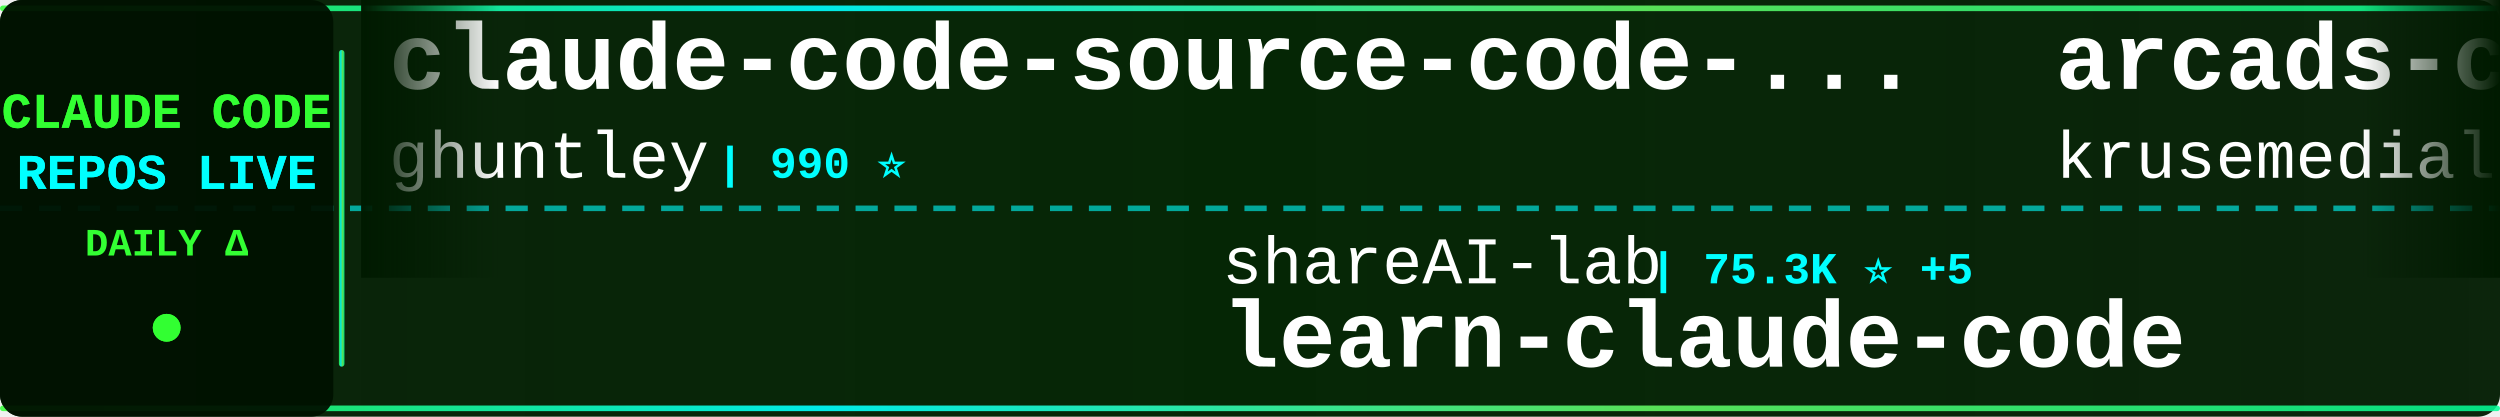
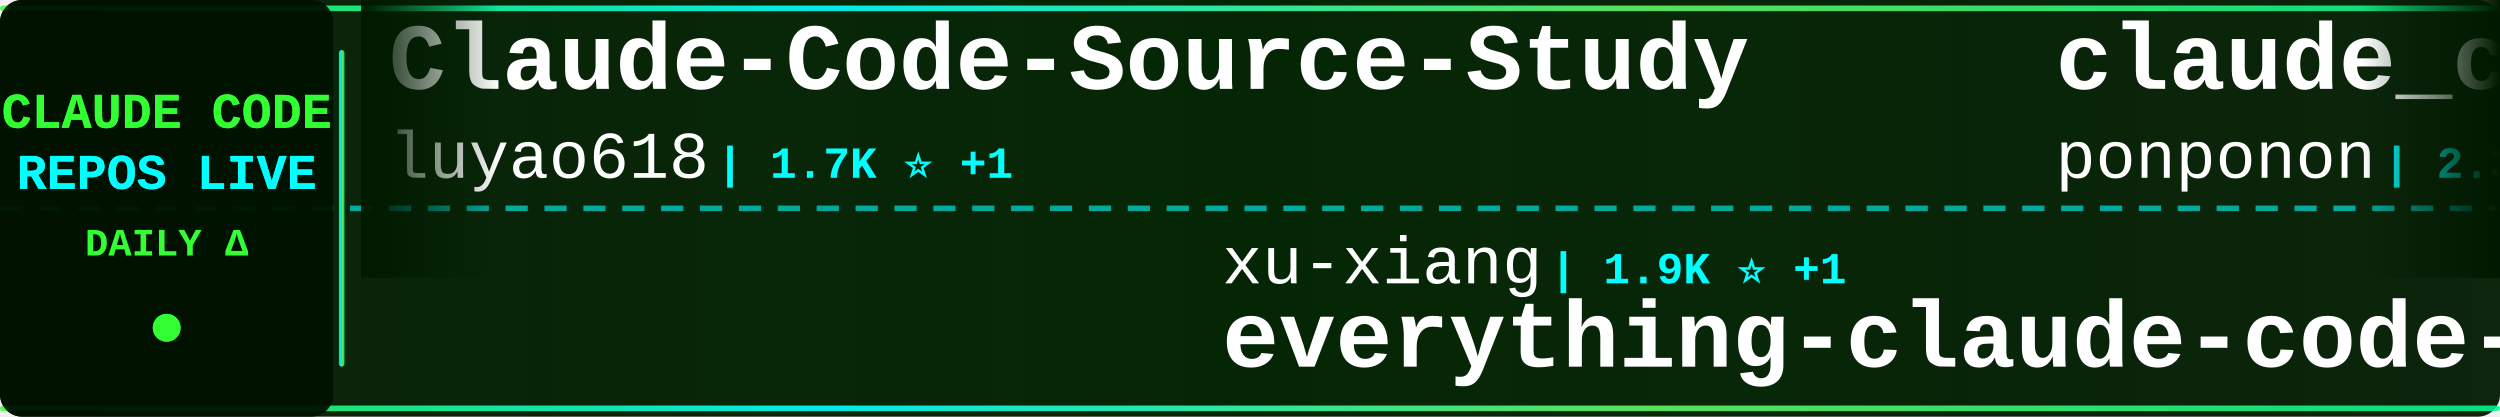
<svg xmlns="http://www.w3.org/2000/svg" width="900" height="150">
  <defs>
    <linearGradient id="tickerBg" x1="0%" y1="0%" x2="100%" y2="0%">
      <stop offset="0%" style="stop-color:#001a00;stop-opacity:0.95" />
      <stop offset="50%" style="stop-color:#002200;stop-opacity:0.98" />
      <stop offset="100%" style="stop-color:#001a00;stop-opacity:0.95" />
    </linearGradient>
    <linearGradient id="borderGrad" x1="0%" y1="0%" x2="100%" y2="0%">
      <stop offset="0%" style="stop-color:#33ff33;stop-opacity:0.85">
        <animate attributeName="stop-opacity" values="0.85;1;0.85" dur="2s" repeatCount="indefinite" />
      </stop>
      <stop offset="33%" style="stop-color:#00ffff;stop-opacity:0.9">
        <animate attributeName="stop-opacity" values="0.9;1;0.9" dur="2.2s" repeatCount="indefinite" />
      </stop>
      <stop offset="66%" style="stop-color:#66ff66;stop-opacity:0.85">
        <animate attributeName="stop-opacity" values="0.85;1;0.85" dur="1.8s" repeatCount="indefinite" />
      </stop>
      <stop offset="100%" style="stop-color:#00ff99;stop-opacity:0.85">
        <animate attributeName="stop-opacity" values="0.85;1;0.85" dur="2s" repeatCount="indefinite" />
      </stop>
    </linearGradient>
    <filter id="textGlow">
      <feGaussianBlur stdDeviation="0.1" result="coloredBlur" />
      <feMerge>
        <feMergeNode in="coloredBlur" />
        <feMergeNode in="SourceGraphic" />
      </feMerge>
    </filter>
    <filter id="metricGlow">
      <feGaussianBlur stdDeviation="0.2" result="coloredBlur" />
      <feMerge>
        <feMergeNode in="coloredBlur" />
        <feMergeNode in="SourceGraphic" />
      </feMerge>
    </filter>
    <linearGradient id="leftFade" x1="0%" y1="0%" x2="100%" y2="0%">
      <stop offset="0%" style="stop-color:#001a00;stop-opacity:1" />
      <stop offset="100%" style="stop-color:#001a00;stop-opacity:0" />
    </linearGradient>
    <linearGradient id="rightFade" x1="0%" y1="0%" x2="100%" y2="0%">
      <stop offset="0%" style="stop-color:#001a00;stop-opacity:0" />
      <stop offset="100%" style="stop-color:#001a00;stop-opacity:1" />
    </linearGradient>
  </defs>
  <rect width="900" height="150" fill="url(#tickerBg)" rx="8" />
  <rect x="0" y="2" width="900" height="2" fill="url(#borderGrad)" rx="1" />
  <rect x="0" y="146" width="900" height="2" fill="url(#borderGrad)" rx="1" />
  <line x1="0" y1="75" x2="900" y2="75" stroke="#00ffff" stroke-width="2" stroke-dasharray="8 6" opacity="0.6" />
  <rect x="0" y="0" width="120" height="150" fill="#001100" opacity="0.95" rx="8" />
  <text x="60" y="46" font-family="'Courier New', monospace" font-size="18" font-weight="bold" fill="#33ff33" text-anchor="middle" filter="url(#textGlow)">
    CLAUDE CODE
  </text>
  <text x="60" y="68" font-family="'Courier New', monospace" font-size="18" font-weight="bold" fill="#00ffff" text-anchor="middle" filter="url(#textGlow)">
    REPOS LIVE
  </text>
  <text x="60" y="92" font-family="'Courier New', monospace" font-size="14" font-weight="bold" fill="#33ff33" text-anchor="middle">
    DAILY Δ
  </text>
  <circle cx="60" cy="118" r="5" fill="#33ff33" filter="url(#metricGlow)">
    <animate attributeName="r" values="4;6;4" dur="1.5s" repeatCount="indefinite" />
    <animate attributeName="opacity" values="0.6;1;0.6" dur="1.5s" repeatCount="indefinite" />
  </circle>
  <rect x="122" y="18" width="2" height="114" fill="url(#borderGrad)" rx="1" />
  <clipPath id="tickerClip">
    <rect x="130" y="0" width="770" height="150" />
  </clipPath>
  <g clip-path="url(#tickerClip)">
    <g id="tickerItems">
      <animateTransform attributeName="transform" attributeType="XML" type="translate" from="0 0" to="-3000 0" dur="54s" repeatCount="indefinite" />
      <g transform="translate(0, 0)">
-         <text x="140" y="32" font-family="'Courier New', monospace" font-size="34" font-weight="bold" fill="#ffffff">claude-code-source-code-...</text>
-         <text x="140" y="64" font-family="'Courier New', monospace" font-size="24" font-weight="normal" fill="#ffffff" opacity="1.0">ghuntley</text>
-         <text x="258" y="64" font-family="'Courier New', monospace" font-size="16" font-weight="bold" fill="#00ffff"> | 990 ⭐</text>
+         <text x="140" y="32" font-family="'Courier New', monospace" font-size="34" font-weight="bold" fill="#ffffff">Claude-Code-Source-Study</text>
+         <text x="140" y="64" font-family="'Courier New', monospace" font-size="24" font-weight="normal" fill="#ffffff" opacity="1.0">luyao618</text>
+         <text x="258" y="64" font-family="'Courier New', monospace" font-size="16" font-weight="bold" fill="#00ffff"> | 1.7K ⭐ +1</text>
      </g>
      <g transform="translate(300, 0)">
-         <text x="140" y="102" font-family="'Courier New', monospace" font-size="24" font-weight="normal" fill="#ffffff" opacity="1.0">shareAI-lab</text>
-         <text x="294" y="102" font-family="'Courier New', monospace" font-size="16" font-weight="bold" fill="#00ffff"> | 75.3K ⭐ +5</text>
-         <text x="140" y="132" font-family="'Courier New', monospace" font-size="34" font-weight="bold" fill="#ffffff">learn-claude-code</text>
+         <text x="140" y="102" font-family="'Courier New', monospace" font-size="24" font-weight="normal" fill="#ffffff" opacity="1.0">xu-xiang</text>
+         <text x="258" y="102" font-family="'Courier New', monospace" font-size="16" font-weight="bold" fill="#00ffff"> | 1.9K ⭐ +1</text>
+         <text x="140" y="132" font-family="'Courier New', monospace" font-size="34" font-weight="bold" fill="#ffffff">everything-claude-code-z...</text>
      </g>
      <g transform="translate(600, 0)">
-         <text x="140" y="32" font-family="'Courier New', monospace" font-size="34" font-weight="bold" fill="#ffffff">arcads-claude-code</text>
-         <text x="140" y="64" font-family="'Courier New', monospace" font-size="24" font-weight="normal" fill="#ffffff" opacity="1.0">krusemediallc</text>
-         <text x="318" y="64" font-family="'Courier New', monospace" font-size="16" font-weight="bold" fill="#00ffff"> | 1.4K ⭐ +2</text>
+         <text x="140" y="32" font-family="'Courier New', monospace" font-size="34" font-weight="bold" fill="#ffffff">claude_code_src</text>
+         <text x="140" y="64" font-family="'Courier New', monospace" font-size="24" font-weight="normal" fill="#ffffff" opacity="1.0">ponponon</text>
+         <text x="258" y="64" font-family="'Courier New', monospace" font-size="16" font-weight="bold" fill="#00ffff"> | 2.3K ⭐</text>
      </g>
      <g transform="translate(900, 0)">
-         <text x="140" y="102" font-family="'Courier New', monospace" font-size="24" font-weight="normal" fill="#ffffff" opacity="1.0">affaan-m</text>
-         <text x="258" y="102" font-family="'Courier New', monospace" font-size="16" font-weight="bold" fill="#00ffff"> | 243.2K ⭐ +42</text>
-         <text x="140" y="132" font-family="'Courier New', monospace" font-size="34" font-weight="bold" fill="#ffffff">ECC</text>
+         <text x="140" y="102" font-family="'Courier New', monospace" font-size="24" font-weight="normal" fill="#ffffff" opacity="1.0">alejandrobalderas</text>
+         <text x="366" y="102" font-family="'Courier New', monospace" font-size="16" font-weight="bold" fill="#00ffff"> | 2.8K ⭐</text>
+         <text x="140" y="132" font-family="'Courier New', monospace" font-size="34" font-weight="bold" fill="#ffffff">claude-code-from-source</text>
      </g>
      <g transform="translate(1200, 0)">
-         <text x="140" y="32" font-family="'Courier New', monospace" font-size="34" font-weight="bold" fill="#ffffff">claude-code-rust</text>
-         <text x="140" y="64" font-family="'Courier New', monospace" font-size="24" font-weight="normal" fill="#ffffff" opacity="1.0">lorryjovens-hub</text>
-         <text x="342" y="64" font-family="'Courier New', monospace" font-size="16" font-weight="bold" fill="#00ffff"> | 1.7K ⭐</text>
+         <text x="140" y="32" font-family="'Courier New', monospace" font-size="34" font-weight="bold" fill="#ffffff">claude-code-transcripts</text>
+         <text x="140" y="64" font-family="'Courier New', monospace" font-size="24" font-weight="normal" fill="#ffffff" opacity="1.0">simonw</text>
+         <text x="234" y="64" font-family="'Courier New', monospace" font-size="16" font-weight="bold" fill="#00ffff"> | 1.7K ⭐</text>
      </g>
      <g transform="translate(1500, 0)">
-         <text x="140" y="102" font-family="'Courier New', monospace" font-size="24" font-weight="normal" fill="#ffffff" opacity="1.0">wanshuiyin</text>
-         <text x="282" y="102" font-family="'Courier New', monospace" font-size="16" font-weight="bold" fill="#00ffff"> | 15.2K ⭐ +8</text>
-         <text x="140" y="132" font-family="'Courier New', monospace" font-size="34" font-weight="bold" fill="#ffffff">Auto-claude-code-researc...</text>
+         <text x="140" y="102" font-family="'Courier New', monospace" font-size="24" font-weight="normal" fill="#ffffff" opacity="1.0">daymade</text>
+         <text x="246" y="102" font-family="'Courier New', monospace" font-size="16" font-weight="bold" fill="#00ffff"> | 1.4K ⭐ +1.4K</text>
+         <text x="140" y="132" font-family="'Courier New', monospace" font-size="34" font-weight="bold" fill="#ffffff">claude-code-skills</text>
      </g>
      <g transform="translate(1800, 0)">
-         <text x="140" y="32" font-family="'Courier New', monospace" font-size="34" font-weight="bold" fill="#ffffff">claude-code-ultimate-gui...</text>
-         <text x="140" y="64" font-family="'Courier New', monospace" font-size="24" font-weight="normal" fill="#ffffff" opacity="1.0">FlorianBruniaux</text>
-         <text x="342" y="64" font-family="'Courier New', monospace" font-size="16" font-weight="bold" fill="#00ffff"> | 5.8K ⭐ +1</text>
+         <text x="140" y="32" font-family="'Courier New', monospace" font-size="34" font-weight="bold" fill="#ffffff">ECC</text>
+         <text x="140" y="64" font-family="'Courier New', monospace" font-size="24" font-weight="normal" fill="#ffffff" opacity="1.0">affaan-m</text>
+         <text x="258" y="64" font-family="'Courier New', monospace" font-size="16" font-weight="bold" fill="#00ffff"> | 243.2K ⭐ +21</text>
      </g>
      <g transform="translate(2100, 0)">
-         <text x="140" y="102" font-family="'Courier New', monospace" font-size="24" font-weight="normal" fill="#ffffff" opacity="1.0">Njengah</text>
-         <text x="246" y="102" font-family="'Courier New', monospace" font-size="16" font-weight="bold" fill="#00ffff"> | 1.9K ⭐</text>
-         <text x="140" y="132" font-family="'Courier New', monospace" font-size="34" font-weight="bold" fill="#ffffff">claude-code-cheat-sheet</text>
+         <text x="140" y="102" font-family="'Courier New', monospace" font-size="24" font-weight="normal" fill="#ffffff" opacity="1.0">edmund-io</text>
+         <text x="270" y="102" font-family="'Courier New', monospace" font-size="16" font-weight="bold" fill="#00ffff"> | 1.5K ⭐</text>
+         <text x="140" y="132" font-family="'Courier New', monospace" font-size="34" font-weight="bold" fill="#ffffff">edmunds-claude-code</text>
      </g>
      <g transform="translate(2400, 0)">
-         <text x="140" y="32" font-family="'Courier New', monospace" font-size="34" font-weight="bold" fill="#ffffff">claude-code-guide</text>
-         <text x="140" y="64" font-family="'Courier New', monospace" font-size="24" font-weight="normal" fill="#ffffff" opacity="1.0">zebbern</text>
-         <text x="246" y="64" font-family="'Courier New', monospace" font-size="16" font-weight="bold" fill="#00ffff"> | 4.6K ⭐</text>
+         <text x="140" y="32" font-family="'Courier New', monospace" font-size="34" font-weight="bold" fill="#ffffff">claude-coder</text>
+         <text x="140" y="64" font-family="'Courier New', monospace" font-size="24" font-weight="normal" fill="#ffffff" opacity="1.0">kodu-ai</text>
+         <text x="246" y="64" font-family="'Courier New', monospace" font-size="16" font-weight="bold" fill="#00ffff"> | 5.2K ⭐</text>
      </g>
      <g transform="translate(2700, 0)">
-         <text x="140" y="102" font-family="'Courier New', monospace" font-size="24" font-weight="normal" fill="#ffffff" opacity="1.0">lintsinghua</text>
-         <text x="294" y="102" font-family="'Courier New', monospace" font-size="16" font-weight="bold" fill="#00ffff"> | 4.1K ⭐</text>
-         <text x="140" y="132" font-family="'Courier New', monospace" font-size="34" font-weight="bold" fill="#ffffff">claude-code-book</text>
+         <text x="140" y="102" font-family="'Courier New', monospace" font-size="24" font-weight="normal" fill="#ffffff" opacity="1.0">centminmod</text>
+         <text x="282" y="102" font-family="'Courier New', monospace" font-size="16" font-weight="bold" fill="#00ffff"> | 2.6K ⭐ +1</text>
+         <text x="140" y="132" font-family="'Courier New', monospace" font-size="34" font-weight="bold" fill="#ffffff">my-claude-code-setup</text>
      </g>
      <g transform="translate(3000, 0)">
-         <text x="140" y="32" font-family="'Courier New', monospace" font-size="34" font-weight="bold" fill="#ffffff">claude-code-source-code-...</text>
-         <text x="140" y="64" font-family="'Courier New', monospace" font-size="24" font-weight="normal" fill="#ffffff" opacity="1.0">ghuntley</text>
-         <text x="258" y="64" font-family="'Courier New', monospace" font-size="16" font-weight="bold" fill="#00ffff"> | 990 ⭐</text>
+         <text x="140" y="32" font-family="'Courier New', monospace" font-size="34" font-weight="bold" fill="#ffffff">Claude-Code-Source-Study</text>
+         <text x="140" y="64" font-family="'Courier New', monospace" font-size="24" font-weight="normal" fill="#ffffff" opacity="1.0">luyao618</text>
+         <text x="258" y="64" font-family="'Courier New', monospace" font-size="16" font-weight="bold" fill="#00ffff"> | 1.7K ⭐ +1</text>
      </g>
      <g transform="translate(3300, 0)">
-         <text x="140" y="102" font-family="'Courier New', monospace" font-size="24" font-weight="normal" fill="#ffffff" opacity="1.0">shareAI-lab</text>
-         <text x="294" y="102" font-family="'Courier New', monospace" font-size="16" font-weight="bold" fill="#00ffff"> | 75.3K ⭐ +5</text>
-         <text x="140" y="132" font-family="'Courier New', monospace" font-size="34" font-weight="bold" fill="#ffffff">learn-claude-code</text>
+         <text x="140" y="102" font-family="'Courier New', monospace" font-size="24" font-weight="normal" fill="#ffffff" opacity="1.0">xu-xiang</text>
+         <text x="258" y="102" font-family="'Courier New', monospace" font-size="16" font-weight="bold" fill="#00ffff"> | 1.9K ⭐ +1</text>
+         <text x="140" y="132" font-family="'Courier New', monospace" font-size="34" font-weight="bold" fill="#ffffff">everything-claude-code-z...</text>
      </g>
      <g transform="translate(3600, 0)">
-         <text x="140" y="32" font-family="'Courier New', monospace" font-size="34" font-weight="bold" fill="#ffffff">arcads-claude-code</text>
-         <text x="140" y="64" font-family="'Courier New', monospace" font-size="24" font-weight="normal" fill="#ffffff" opacity="1.0">krusemediallc</text>
-         <text x="318" y="64" font-family="'Courier New', monospace" font-size="16" font-weight="bold" fill="#00ffff"> | 1.4K ⭐ +2</text>
+         <text x="140" y="32" font-family="'Courier New', monospace" font-size="34" font-weight="bold" fill="#ffffff">claude_code_src</text>
+         <text x="140" y="64" font-family="'Courier New', monospace" font-size="24" font-weight="normal" fill="#ffffff" opacity="1.0">ponponon</text>
+         <text x="258" y="64" font-family="'Courier New', monospace" font-size="16" font-weight="bold" fill="#00ffff"> | 2.3K ⭐</text>
      </g>
      <g transform="translate(3900, 0)">
-         <text x="140" y="102" font-family="'Courier New', monospace" font-size="24" font-weight="normal" fill="#ffffff" opacity="1.0">affaan-m</text>
-         <text x="258" y="102" font-family="'Courier New', monospace" font-size="16" font-weight="bold" fill="#00ffff"> | 243.2K ⭐ +42</text>
-         <text x="140" y="132" font-family="'Courier New', monospace" font-size="34" font-weight="bold" fill="#ffffff">ECC</text>
+         <text x="140" y="102" font-family="'Courier New', monospace" font-size="24" font-weight="normal" fill="#ffffff" opacity="1.0">alejandrobalderas</text>
+         <text x="366" y="102" font-family="'Courier New', monospace" font-size="16" font-weight="bold" fill="#00ffff"> | 2.8K ⭐</text>
+         <text x="140" y="132" font-family="'Courier New', monospace" font-size="34" font-weight="bold" fill="#ffffff">claude-code-from-source</text>
      </g>
    </g>
  </g>
  <rect x="130" y="0" width="50" height="100" fill="url(#leftFade)" />
  <rect x="850" y="0" width="50" height="100" fill="url(#rightFade)" />
</svg>
